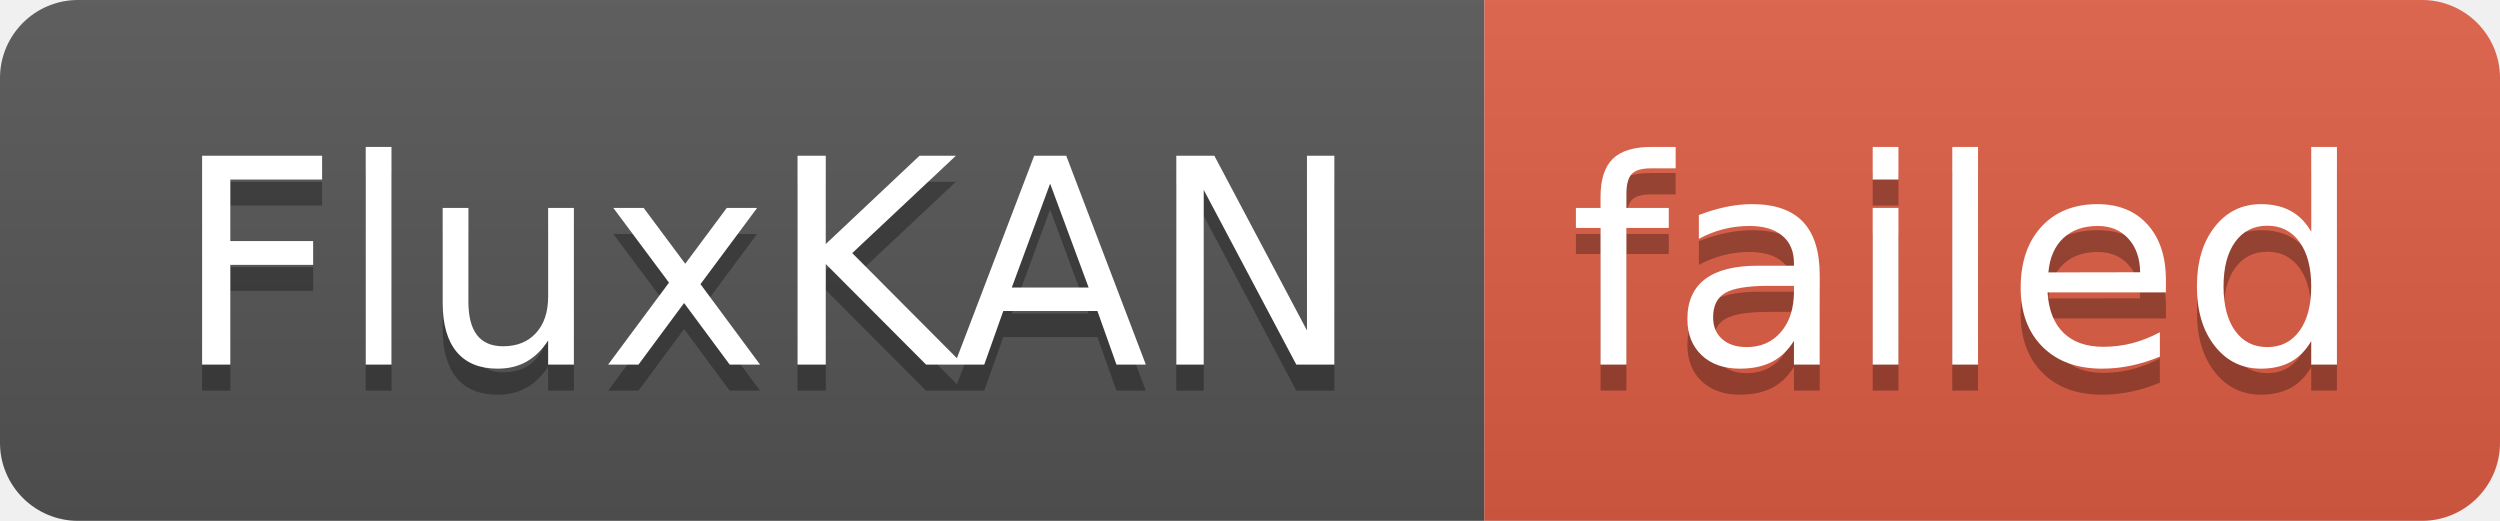
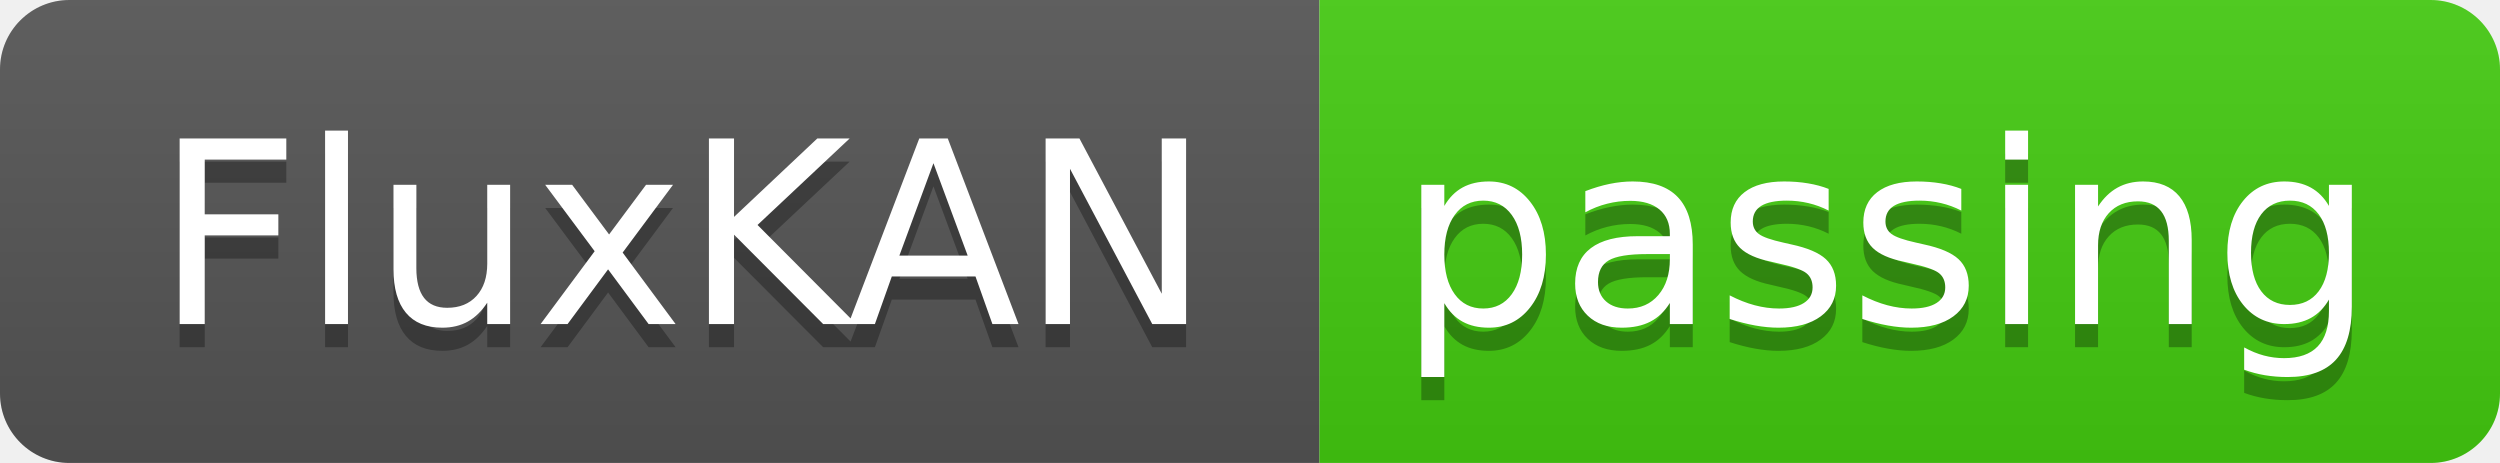
- <svg xmlns="http://www.w3.org/2000/svg" width="96" height="20" role="img" aria-label="FluxKAN: failed">
+ <svg xmlns="http://www.w3.org/2000/svg" width="108" height="20" role="img" aria-label="FluxKAN: passing">
  <linearGradient id="s" x2="0" y2="100%">
    <stop offset="0" stop-color="#bbb" stop-opacity=".1" />
    <stop offset="1" stop-opacity=".1" />
  </linearGradient>
  <clipPath id="r">
-     <rect width="96" height="20" rx="3" fill="#fff" />
+     <rect width="108" height="20" rx="3" fill="#fff" />
  </clipPath>
  <g clip-path="url(#r)">
    <rect width="57" height="20" fill="#555" />
-     <rect x="57" width="39" height="20" fill="#e05d44" />
-     <rect width="96" height="20" fill="url(#s)" />
+     <rect x="57" width="51" height="20" fill="#4c1" />
+     <rect width="108" height="20" fill="url(#s)" />
  </g>
  <g fill="#fff" text-anchor="middle" font-family="Verdana,Geneva,DejaVu Sans,sans-serif" text-rendering="geometricPrecision" font-size="110">
    <text aria-hidden="true" x="295" y="150" fill="#010101" fill-opacity=".3" transform="scale(.1)" textLength="470">FluxKAN</text>
    <text x="295" y="140" transform="scale(.1)" fill="#fff" textLength="470">FluxKAN</text>
-     <text aria-hidden="true" x="755" y="150" fill="#010101" fill-opacity=".3" transform="scale(.1)" textLength="290">failed</text>
-     <text x="755" y="140" transform="scale(.1)" fill="#fff" textLength="290">failed</text>
+     <text aria-hidden="true" x="815" y="150" fill="#010101" fill-opacity=".3" transform="scale(.1)" textLength="410">passing</text>
+     <text x="815" y="140" transform="scale(.1)" fill="#fff" textLength="410">passing</text>
  </g>
</svg>
